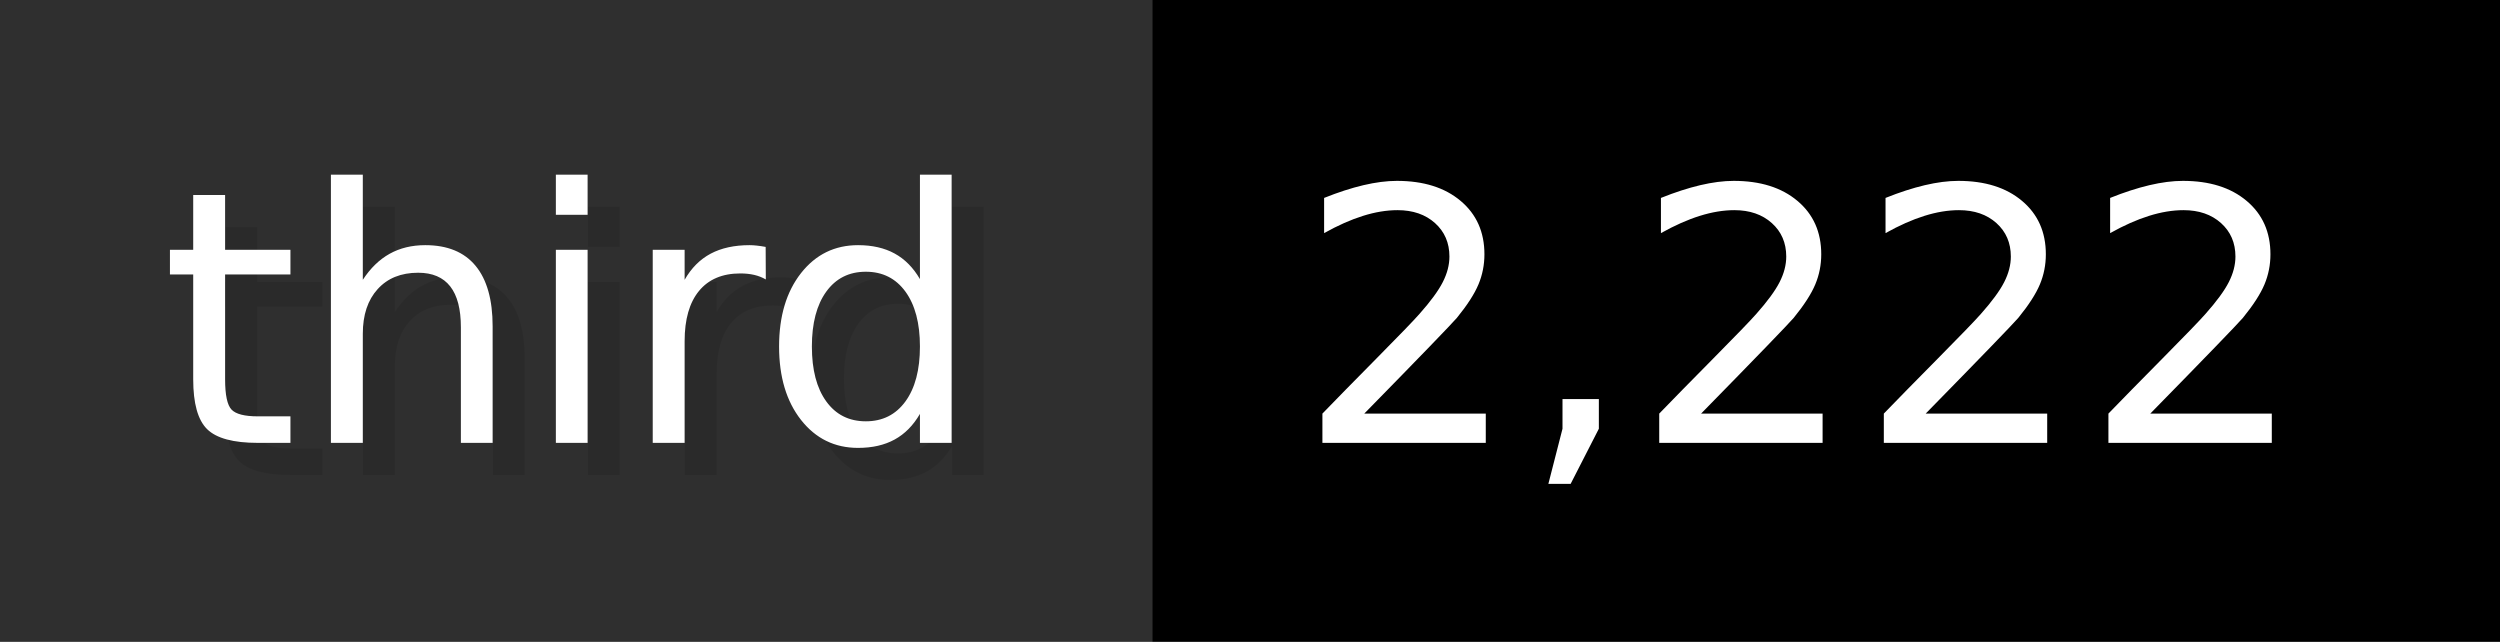
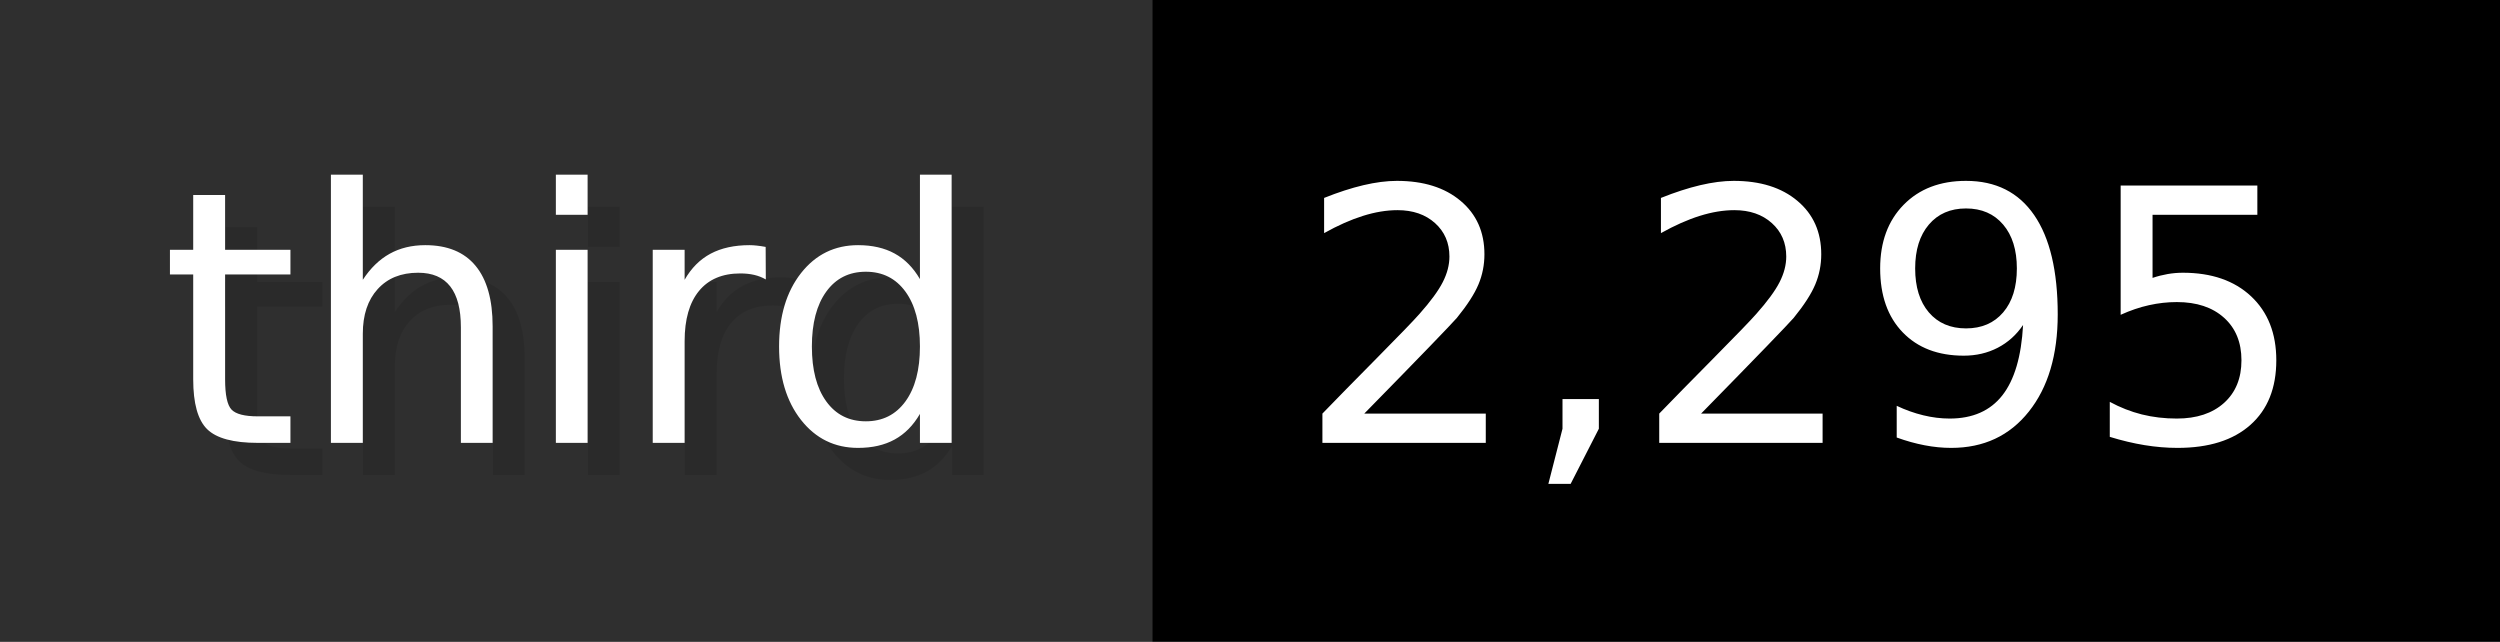
- <svg xmlns="http://www.w3.org/2000/svg" width="77.9" height="20" viewBox="0 0 779 200" role="img" aria-label="third: 2,222">
+ <svg xmlns="http://www.w3.org/2000/svg" width="77.9" height="20" viewBox="0 0 779 200" role="img" aria-label="third: 2,295">
  <g>
    <rect fill="#2F2F2F" width="359" height="200" />
    <rect fill="#" x="359" width="420" height="200" />
  </g>
  <g aria-hidden="true" fill="#fff" text-anchor="start" font-family="Verdana,DejaVu Sans,sans-serif" font-size="110">
    <text x="60" y="148" textLength="259" fill="#000" opacity="0.1">third</text>
    <text x="50" y="138" textLength="259">third</text>
-     <text x="414" y="148" textLength="320" fill="#000" opacity="0.1">2,222</text>
-     <text x="404" y="138" textLength="320">2,222</text>
+     <text x="414" y="148" textLength="320" fill="#000" opacity="0.1">2,295</text>
+     <text x="404" y="138" textLength="320">2,295</text>
  </g>
</svg>
